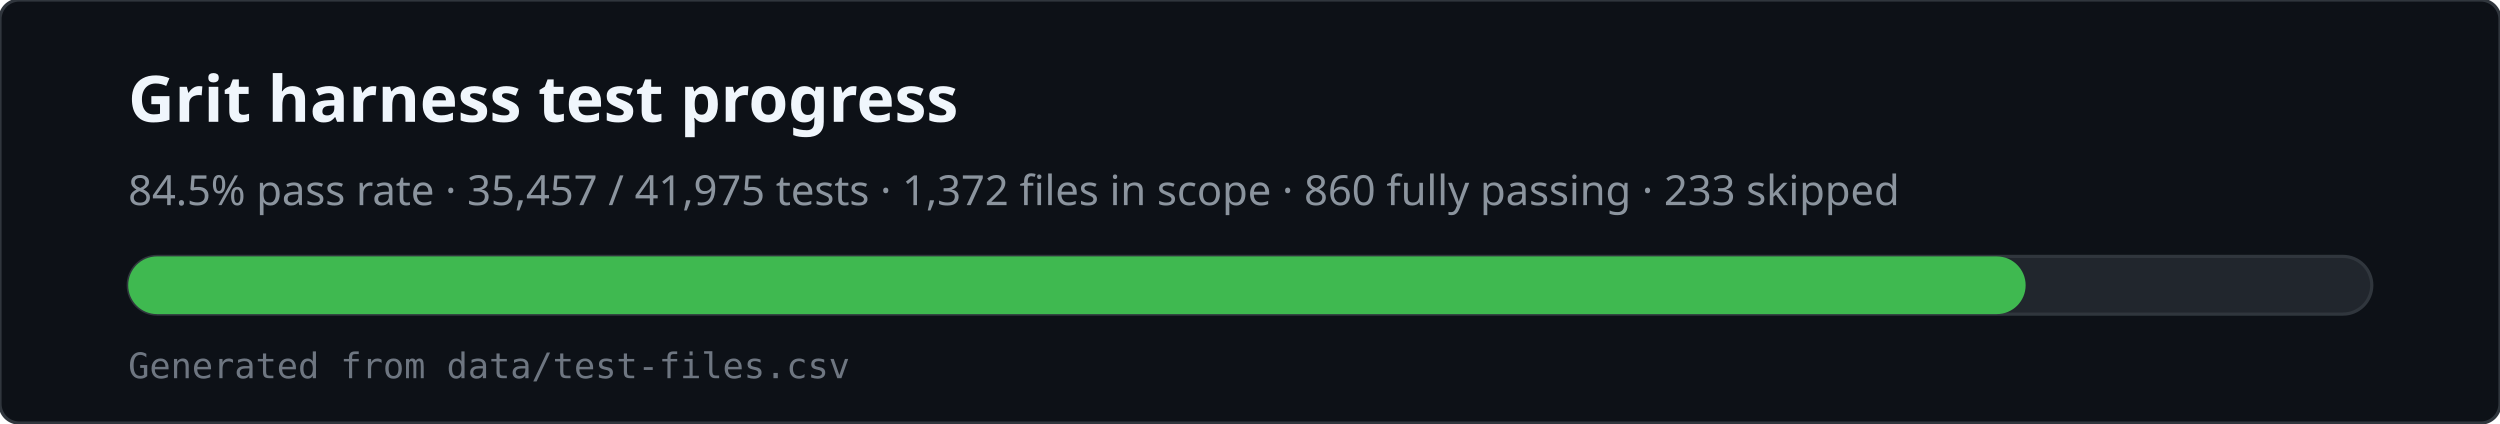
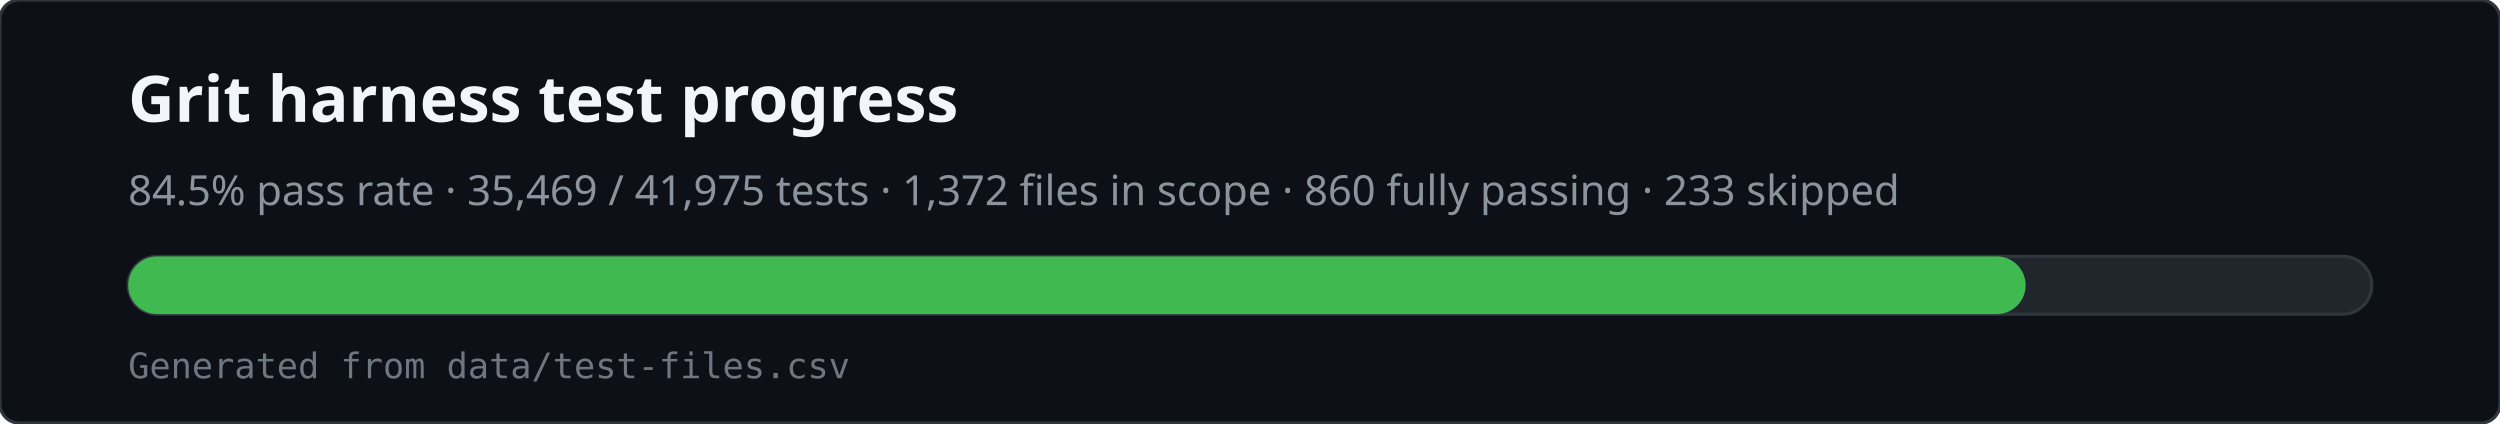
<svg xmlns="http://www.w3.org/2000/svg" viewBox="0 0 780 132" width="780" height="132" role="img" aria-labelledby="svg-title svg-desc">
  <rect x="0" y="0" width="780" height="132" rx="6" fill="#0d1117" stroke="#30363d" />
  <text x="40" y="38" fill="#f0f6fc" font-family="ui-sans-serif,system-ui,sans-serif" font-size="20" font-weight="600">Grit harness test progress</text>
-   <text x="40" y="64" fill="#8b949e" font-family="ui-sans-serif,system-ui,sans-serif" font-size="13">84.5% pass rate · 35,457 / 41,975 tests · 1,372 files in scope · 860 fully passing · 233 skipped</text>
+   <text x="40" y="64" fill="#8b949e" font-family="ui-sans-serif,system-ui,sans-serif" font-size="13">84.5% pass rate · 35,469 / 41,975 tests · 1,372 files in scope · 860 fully passing · 233 skipped</text>
  <rect x="40" y="80" width="700" height="18" rx="9" fill="#21262d" stroke="#30363d" />
  <rect x="40" y="80" width="592" height="18" rx="9" fill="#3fb950" />
  <text x="40" y="118" fill="#6e7681" font-family="ui-monospace,monospace" font-size="11">Generated from data/test-files.csv</text>
</svg>
